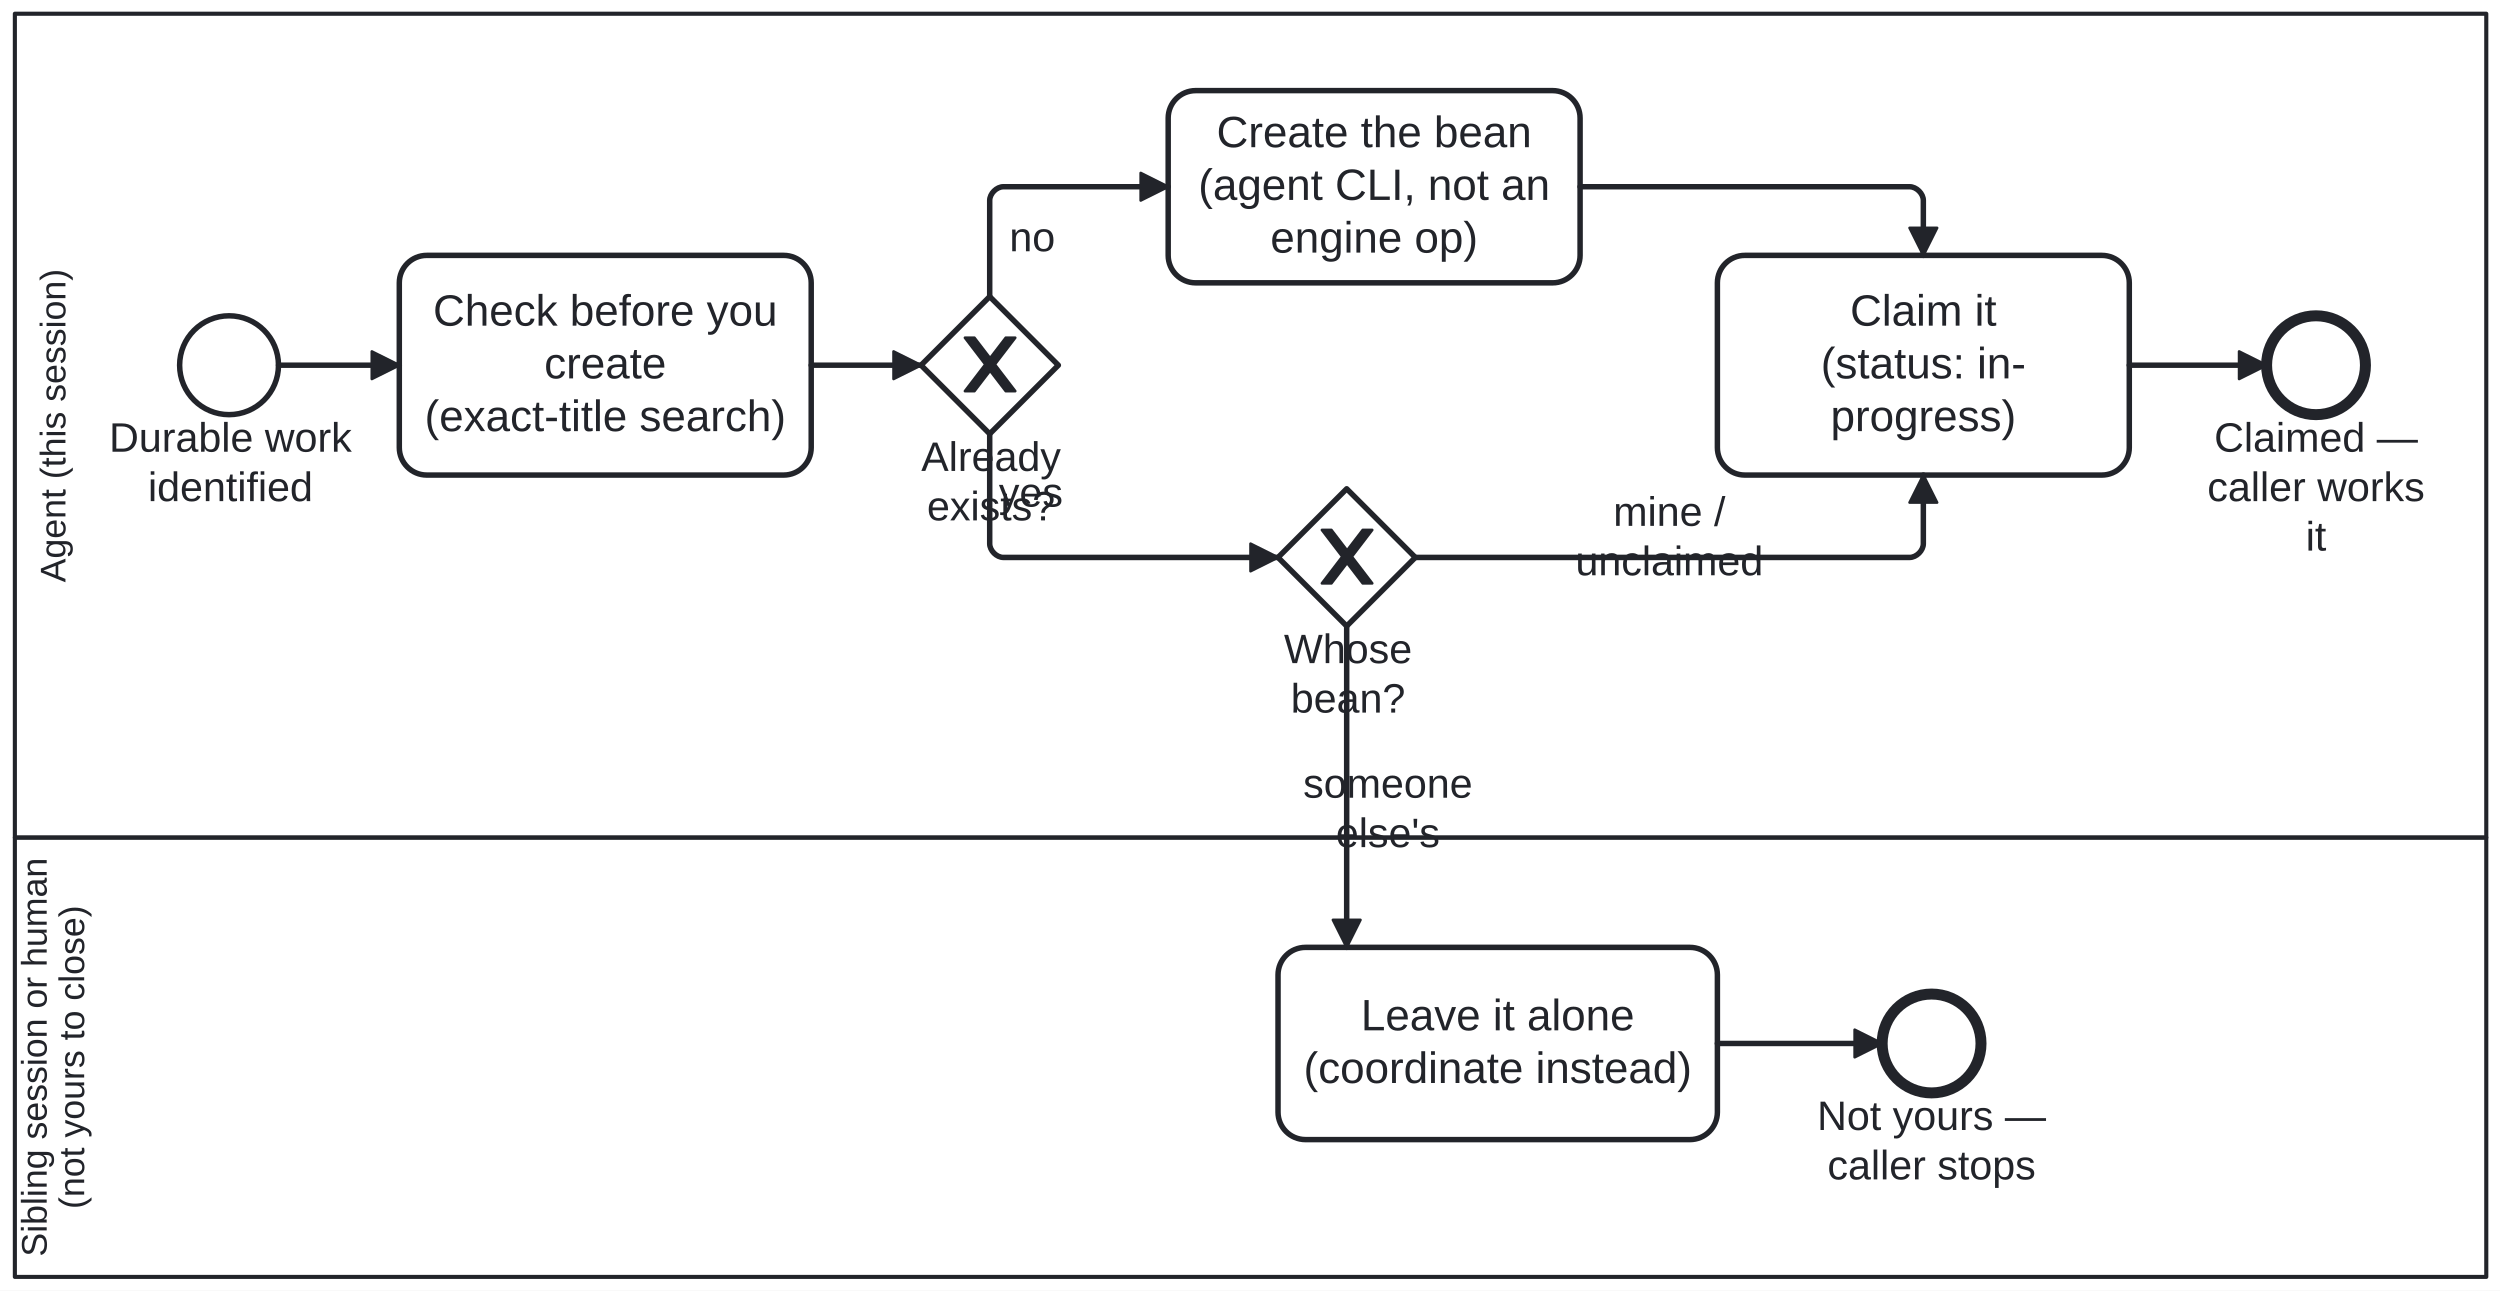
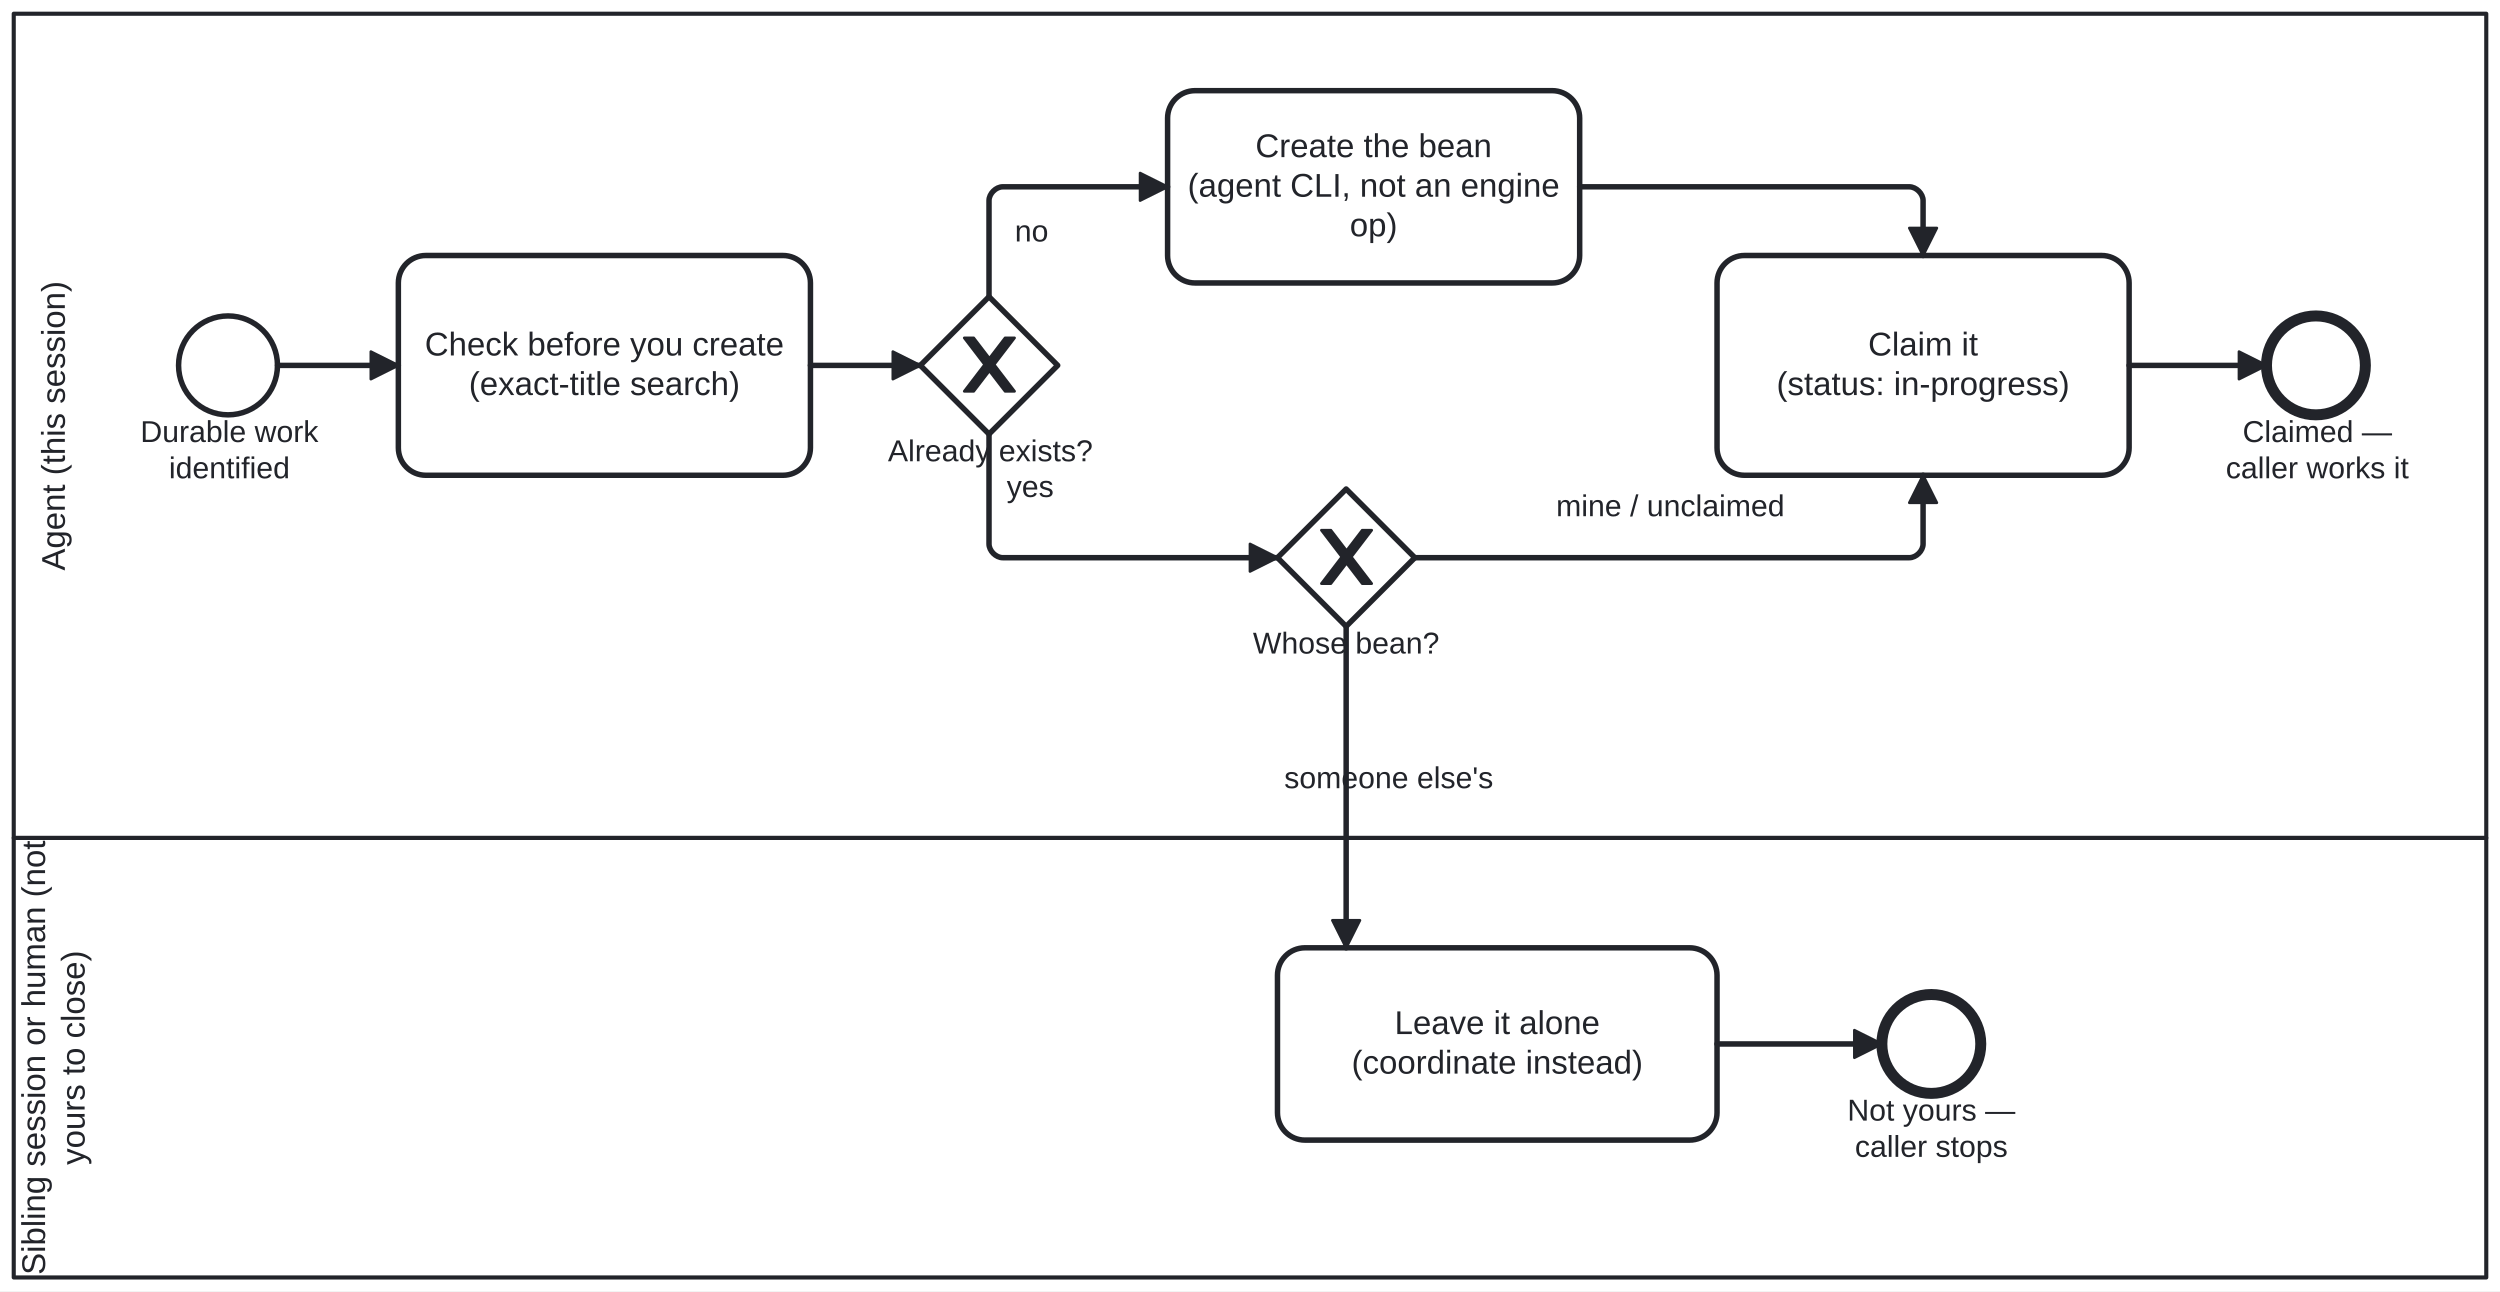
- <svg xmlns="http://www.w3.org/2000/svg" width="100%" style="max-width:100%;height:auto" viewBox="154.587 75 910.412 470" version="1.1">
-   <rect x="154.587" y="75" width="910.412" height="470" fill="#ffffff" />
+ <svg xmlns="http://www.w3.org/2000/svg" width="100%" style="max-width:100%;height:auto" viewBox="155 75 910 470" version="1.1">
+   <rect x="155" y="75" width="910" height="470" fill="#ffffff" />
  <g class="djs-group">
    <g class="djs-element djs-shape" data-element-id="Lane_Sibling" style="display: block;" transform="matrix(1 0 0 1 160 380)">
      <g class="djs-visual">
        <rect x="0" y="0" width="900" height="160" rx="0" ry="0" style="stroke-linecap: round; stroke-linejoin: round; stroke: rgb(34, 36, 42); stroke-width: 1.5px; fill: white; fill-opacity: 0.25;" />
-         <text lineHeight="1.05" class="djs-label" transform="matrix(-1.83697e-16 -1 1 -1.83697e-16 0 160)" style="font-family: Arial, sans-serif; font-size: 13px; font-weight: normal; fill: rgb(34, 36, 42);">
-           <tspan x="7.376" y="11.588">Sibling session or human </tspan>
-           <tspan x="24.728" y="25.238">(not yours to close)</tspan>
+         <text lineHeight="1.2" class="djs-label" style="font-family: Arial, sans-serif; font-size: 12px; font-weight: normal; fill: rgb(34, 36, 42);" transform="matrix(-1.83697e-16 -1 1 -1.83697e-16 0 160)">
+           <tspan x="0.957" y="11.4">Sibling session or human (not </tspan>
+           <tspan x="40.985" y="25.8">yours to close)</tspan>
        </text>
      </g>
      <rect class="djs-hit djs-hit-all" x="0" y="0" width="900" height="160" style="fill: none; stroke-opacity: 0; stroke: white; stroke-width: 15px;" />
    </g>
  </g>
  <g class="djs-group">
    <g class="djs-element djs-shape" data-element-id="Lane_Agent" style="display: block;" transform="matrix(1 0 0 1 160 80)">
      <g class="djs-visual">
        <rect x="0" y="0" width="900" height="300" rx="0" ry="0" style="stroke-linecap: round; stroke-linejoin: round; stroke: rgb(34, 36, 42); stroke-width: 1.5px; fill: white; fill-opacity: 0.25;" />
-         <text lineHeight="1.05" class="djs-label" transform="matrix(-1.83697e-16 -1 1 -1.83697e-16 0 300)" style="font-family: Arial, sans-serif; font-size: 13px; font-weight: normal; fill: rgb(34, 36, 42);">
-           <tspan x="92.919" y="18.413">Agent (this session)</tspan>
+         <text lineHeight="1.2" class="djs-label" style="font-family: Arial, sans-serif; font-size: 12px; font-weight: normal; fill: rgb(34, 36, 42);" transform="matrix(-1.83697e-16 -1 1 -1.83697e-16 0 300)">
+           <tspan x="97.31" y="18.6">Agent (this session)</tspan>
        </text>
      </g>
      <rect class="djs-hit djs-hit-all" x="0" y="0" width="900" height="300" style="fill: none; stroke-opacity: 0; stroke: white; stroke-width: 15px;" />
    </g>
  </g>
  <g class="djs-group">
    <g class="djs-element djs-shape" data-element-id="Open_Start" style="display: block;" transform="matrix(1 0 0 1 220 190)">
      <g class="djs-visual">
        <circle cx="18" cy="18" r="18" style="stroke-linecap: round; stroke-linejoin: round; stroke: rgb(34, 36, 42); stroke-width: 2px; fill: white; fill-opacity: 0.95;" />
      </g>
      <rect class="djs-hit djs-hit-all" x="0" y="0" width="36" height="36" style="fill: none; stroke-opacity: 0; stroke: white; stroke-width: 15px;" />
    </g>
  </g>
  <g class="djs-group">
-     <g class="djs-element djs-shape" data-element-id="Open_Start_label" style="display: block;" transform="matrix(1 0 0 1 194 226)">
-       <g class="djs-visual">
-         <text lineHeight="1.2" class="djs-label" style="font-family: Arial, sans-serif; font-size: 15px; font-weight: normal; fill: rgb(34, 36, 42);">
-           <tspan x="0.317" y="13.5">Durable work</tspan>
-           <tspan x="14.478" y="31.5">identified</tspan>
-         </text>
-       </g>
-       <rect class="djs-hit djs-hit-all" x="0" y="0" width="89" height="36" style="fill: none; stroke-opacity: 0; stroke: white; stroke-width: 15px;" />
+     <g class="djs-element djs-shape" data-element-id="Open_Start_label" style="display: block;" transform="matrix(1 0 0 1 206 226)">
+       <g class="djs-visual">
+         <text lineHeight="1.2" class="djs-label" style="font-family: Arial, sans-serif; font-size: 11px; font-weight: normal; fill: rgb(34, 36, 42);">
+           <tspan x="0.099" y="9.9">Durable work</tspan>
+           <tspan x="10.484" y="23.1">identified</tspan>
+         </text>
+       </g>
+       <rect class="djs-hit djs-hit-all" x="0" y="0" width="65" height="27" style="fill: none; stroke-opacity: 0; stroke: white; stroke-width: 15px;" />
    </g>
  </g>
  <g class="djs-group">
    <g class="djs-element djs-shape" data-element-id="Open_CheckExists" style="display: block;" transform="matrix(1 0 0 1 300 168)">
      <g class="djs-visual">
        <rect x="0" y="0" width="150" height="80" rx="10" ry="10" style="stroke-linecap: round; stroke-linejoin: round; stroke: rgb(34, 36, 42); stroke-width: 2px; fill: white; fill-opacity: 0.95;" />
-         <text lineHeight="1.2" class="djs-label" style="font-family: Arial, sans-serif; font-size: 16px; font-weight: normal; fill: rgb(34, 36, 42);">
-           <tspan x="12.297" y="25.6">Check before you </tspan>
-           <tspan x="52.766" y="44.8">create</tspan>
-           <tspan x="9.203" y="64">(exact-title search)</tspan>
+         <text lineHeight="1.2" class="djs-label" style="font-family: Arial, sans-serif; font-size: 12px; font-weight: normal; fill: rgb(34, 36, 42);">
+           <tspan x="9.63" y="36.4">Check before you create</tspan>
+           <tspan x="25.652" y="50.8">(exact-title search)</tspan>
        </text>
      </g>
      <rect class="djs-hit djs-hit-all" x="0" y="0" width="150" height="80" style="fill: none; stroke-opacity: 0; stroke: white; stroke-width: 15px;" />
    </g>
  </g>
  <g class="djs-group">
    <g class="djs-element djs-shape" data-element-id="Open_Exists" style="display: block;" transform="matrix(1 0 0 1 490 183)">
      <g class="djs-visual">
        <polygon points="25,0 50,25 25,50 0,25" style="stroke-linecap: round; stroke-linejoin: round; stroke: rgb(34, 36, 42); stroke-width: 2px; fill: white; fill-opacity: 0.95;" />
        <path d="m 16,15 7.429,9.714 -7.429,9.714 3.429,0 5.714,-7.464 5.714,7.464 3.429,0 -7.429,-9.714 7.429,-9.714 -3.429,0 -5.714,7.464 -5.714,-7.464 -3.429,0 z" style="fill: rgb(34, 36, 42); stroke-linecap: round; stroke-linejoin: round; stroke: rgb(34, 36, 42); stroke-width: 1px;" />
      </g>
      <rect class="djs-hit djs-hit-all" x="0" y="0" width="50" height="50" style="fill: none; stroke-opacity: 0; stroke: white; stroke-width: 15px;" />
    </g>
  </g>
  <g class="djs-group">
-     <g class="djs-element djs-shape" data-element-id="Open_Exists_label" style="display: block;" transform="matrix(1 0 0 1 490 233)">
-       <g class="djs-visual">
-         <text lineHeight="1.2" class="djs-label" style="font-family: Arial, sans-serif; font-size: 15px; font-weight: normal; fill: rgb(34, 36, 42);">
-           <tspan x="0.07" y="13.5">Already</tspan>
-           <tspan x="2.158" y="31.5">exists?</tspan>
-         </text>
-       </g>
-       <rect class="djs-hit djs-hit-all" x="0" y="0" width="51" height="36" style="fill: none; stroke-opacity: 0; stroke: white; stroke-width: 15px;" />
+     <g class="djs-element djs-shape" data-element-id="Open_Exists_label" style="display: block;" transform="matrix(1 0 0 1 478 233)">
+       <g class="djs-visual">
+         <text lineHeight="1.2" class="djs-label" style="font-family: Arial, sans-serif; font-size: 11px; font-weight: normal; fill: rgb(34, 36, 42);">
+           <tspan x="0.206" y="9.9">Already exists?</tspan>
+         </text>
+       </g>
+       <rect class="djs-hit djs-hit-all" x="0" y="0" width="75" height="14" style="fill: none; stroke-opacity: 0; stroke: white; stroke-width: 15px;" />
    </g>
  </g>
  <g class="djs-group">
    <g class="djs-element djs-shape" data-element-id="Open_Create" style="display: block;" transform="matrix(1 0 0 1 580 108)">
      <g class="djs-visual">
        <rect x="0" y="0" width="150" height="70" rx="10" ry="10" style="stroke-linecap: round; stroke-linejoin: round; stroke: rgb(34, 36, 42); stroke-width: 2px; fill: white; fill-opacity: 0.95;" />
-         <text lineHeight="1.2" class="djs-label" style="font-family: Arial, sans-serif; font-size: 16px; font-weight: normal; fill: rgb(34, 36, 42);">
-           <tspan x="17.625" y="20.6">Create the bean</tspan>
-           <tspan x="10.957" y="39.8">(agent CLI, not an</tspan>
-           <tspan x="37.191" y="59">engine op)</tspan>
+         <text lineHeight="1.2" class="djs-label" style="font-family: Arial, sans-serif; font-size: 12px; font-weight: normal; fill: rgb(34, 36, 42);">
+           <tspan x="31.969" y="24.2">Create the bean</tspan>
+           <tspan x="7.283" y="38.6">(agent CLI, not an engine</tspan>
+           <tspan x="66.328" y="53">op)</tspan>
        </text>
      </g>
      <rect class="djs-hit djs-hit-all" x="0" y="0" width="150" height="70" style="fill: none; stroke-opacity: 0; stroke: white; stroke-width: 15px;" />
    </g>
  </g>
  <g class="djs-group">
    <g class="djs-element djs-shape" data-element-id="Open_Owner" style="display: block;" transform="matrix(1 0 0 1 620 253)">
      <g class="djs-visual">
        <polygon points="25,0 50,25 25,50 0,25" style="stroke-linecap: round; stroke-linejoin: round; stroke: rgb(34, 36, 42); stroke-width: 2px; fill: white; fill-opacity: 0.95;" />
        <path d="m 16,15 7.429,9.714 -7.429,9.714 3.429,0 5.714,-7.464 5.714,7.464 3.429,0 -7.429,-9.714 7.429,-9.714 -3.429,0 -5.714,7.464 -5.714,-7.464 -3.429,0 z" style="fill: rgb(34, 36, 42); stroke-linecap: round; stroke-linejoin: round; stroke: rgb(34, 36, 42); stroke-width: 1px;" />
      </g>
      <rect class="djs-hit djs-hit-all" x="0" y="0" width="50" height="50" style="fill: none; stroke-opacity: 0; stroke: white; stroke-width: 15px;" />
    </g>
  </g>
  <g class="djs-group">
-     <g class="djs-element djs-shape" data-element-id="Open_Owner_label" style="display: block;" transform="matrix(1 0 0 1 622 303)">
-       <g class="djs-visual">
-         <text lineHeight="1.2" class="djs-label" style="font-family: Arial, sans-serif; font-size: 15px; font-weight: normal; fill: rgb(34, 36, 42);">
-           <tspan x="0.158" y="13.5">Whose</tspan>
-           <tspan x="2.644" y="31.5">bean?</tspan>
-         </text>
-       </g>
-       <rect class="djs-hit djs-hit-all" x="0" y="0" width="47" height="36" style="fill: none; stroke-opacity: 0; stroke: white; stroke-width: 15px;" />
+     <g class="djs-element djs-shape" data-element-id="Open_Owner_label" style="display: block;" transform="matrix(1 0 0 1 611 303)">
+       <g class="djs-visual">
+         <text lineHeight="1.2" class="djs-label" style="font-family: Arial, sans-serif; font-size: 11px; font-weight: normal; fill: rgb(34, 36, 42);">
+           <tspan x="0.06" y="9.9">Whose bean?</tspan>
+         </text>
+       </g>
+       <rect class="djs-hit djs-hit-all" x="0" y="0" width="68" height="14" style="fill: none; stroke-opacity: 0; stroke: white; stroke-width: 15px;" />
    </g>
  </g>
  <g class="djs-group">
    <g class="djs-element djs-shape" data-element-id="Open_LeaveAlone" style="display: block;" transform="matrix(1 0 0 1 620 420)">
      <g class="djs-visual">
        <rect x="0" y="0" width="160" height="70" rx="10" ry="10" style="stroke-linecap: round; stroke-linejoin: round; stroke: rgb(34, 36, 42); stroke-width: 2px; fill: white; fill-opacity: 0.95;" />
-         <text lineHeight="1.2" class="djs-label" style="font-family: Arial, sans-serif; font-size: 16px; font-weight: normal; fill: rgb(34, 36, 42);">
-           <tspan x="30.184" y="30.2">Leave it alone</tspan>
-           <tspan x="9.293" y="49.4">(coordinate instead)</tspan>
+         <text lineHeight="1.2" class="djs-label" style="font-family: Arial, sans-serif; font-size: 12px; font-weight: normal; fill: rgb(34, 36, 42);">
+           <tspan x="42.638" y="31.4">Leave it alone</tspan>
+           <tspan x="26.97" y="45.8">(coordinate instead)</tspan>
        </text>
      </g>
      <rect class="djs-hit djs-hit-all" x="0" y="0" width="160" height="70" style="fill: none; stroke-opacity: 0; stroke: white; stroke-width: 15px;" />
    </g>
  </g>
  <g class="djs-group">
    <g class="djs-element djs-shape" data-element-id="Open_NotYours" style="display: block;" transform="matrix(1 0 0 1 840 437)">
      <g class="djs-visual">
        <circle cx="18" cy="18" r="18" style="stroke-linecap: round; stroke-linejoin: round; stroke: rgb(34, 36, 42); stroke-width: 4px; fill: white; fill-opacity: 0.95;" />
      </g>
      <rect class="djs-hit djs-hit-all" x="0" y="0" width="36" height="36" style="fill: none; stroke-opacity: 0; stroke: white; stroke-width: 15px;" />
    </g>
  </g>
  <g class="djs-group">
-     <g class="djs-element djs-shape" data-element-id="Open_NotYours_label" style="display: block;" transform="matrix(1 0 0 1 816 473)">
-       <g class="djs-visual">
-         <text lineHeight="1.2" class="djs-label" style="font-family: Arial, sans-serif; font-size: 15px; font-weight: normal; fill: rgb(34, 36, 42);">
-           <tspan x="0.322" y="13.5">Not yours —</tspan>
-           <tspan x="4.068" y="31.5">caller stops</tspan>
-         </text>
-       </g>
-       <rect class="djs-hit djs-hit-all" x="0" y="0" width="84" height="36" style="fill: none; stroke-opacity: 0; stroke: white; stroke-width: 15px;" />
+     <g class="djs-element djs-shape" data-element-id="Open_NotYours_label" style="display: block;" transform="matrix(1 0 0 1 827 473)">
+       <g class="djs-visual">
+         <text lineHeight="1.2" class="djs-label" style="font-family: Arial, sans-serif; font-size: 11px; font-weight: normal; fill: rgb(34, 36, 42);">
+           <tspan x="0.436" y="9.9">Not yours —</tspan>
+           <tspan x="3.183" y="23.1">caller stops</tspan>
+         </text>
+       </g>
+       <rect class="djs-hit djs-hit-all" x="0" y="0" width="62" height="27" style="fill: none; stroke-opacity: 0; stroke: white; stroke-width: 15px;" />
    </g>
  </g>
  <g class="djs-group">
    <g class="djs-element djs-shape" data-element-id="Open_Claim" style="display: block;" transform="matrix(1 0 0 1 780 168)">
      <g class="djs-visual">
        <rect x="0" y="0" width="150" height="80" rx="10" ry="10" style="stroke-linecap: round; stroke-linejoin: round; stroke: rgb(34, 36, 42); stroke-width: 2px; fill: white; fill-opacity: 0.95;" />
-         <text lineHeight="1.2" class="djs-label" style="font-family: Arial, sans-serif; font-size: 16px; font-weight: normal; fill: rgb(34, 36, 42);">
-           <tspan x="48.332" y="25.6">Claim it</tspan>
-           <tspan x="37.656" y="44.8">(status: in-</tspan>
-           <tspan x="41.211" y="64">progress)</tspan>
+         <text lineHeight="1.2" class="djs-label" style="font-family: Arial, sans-serif; font-size: 12px; font-weight: normal; fill: rgb(34, 36, 42);">
+           <tspan x="54.999" y="36.4">Claim it</tspan>
+           <tspan x="21.65" y="50.8">(status: in-progress)</tspan>
        </text>
      </g>
      <rect class="djs-hit djs-hit-all" x="0" y="0" width="150" height="80" style="fill: none; stroke-opacity: 0; stroke: white; stroke-width: 15px;" />
    </g>
  </g>
  <g class="djs-group">
    <g class="djs-element djs-shape" data-element-id="Open_Claimed" style="display: block;" transform="matrix(1 0 0 1 980 190)">
      <g class="djs-visual">
        <circle cx="18" cy="18" r="18" style="stroke-linecap: round; stroke-linejoin: round; stroke: rgb(34, 36, 42); stroke-width: 4px; fill: white; fill-opacity: 0.95;" />
      </g>
      <rect class="djs-hit djs-hit-all" x="0" y="0" width="36" height="36" style="fill: none; stroke-opacity: 0; stroke: white; stroke-width: 15px;" />
    </g>
  </g>
  <g class="djs-group">
-     <g class="djs-element djs-shape" data-element-id="Open_Claimed_label" style="display: block;" transform="matrix(1 0 0 1 958 226)">
-       <g class="djs-visual">
-         <text lineHeight="1.2" class="djs-label" style="font-family: Arial, sans-serif; font-size: 15px; font-weight: normal; fill: rgb(34, 36, 42);">
-           <tspan x="2.906" y="13.5">Claimed —</tspan>
-           <tspan x="0.409" y="31.5">caller works </tspan>
-           <tspan x="36.25" y="49.5">it</tspan>
-         </text>
-       </g>
-       <rect class="djs-hit djs-hit-all" x="0" y="0" width="80" height="54" style="fill: none; stroke-opacity: 0; stroke: white; stroke-width: 15px;" />
+     <g class="djs-element djs-shape" data-element-id="Open_Claimed_label" style="display: block;" transform="matrix(1 0 0 1 965 226)">
+       <g class="djs-visual">
+         <text lineHeight="1.2" class="djs-label" style="font-family: Arial, sans-serif; font-size: 11px; font-weight: normal; fill: rgb(34, 36, 42);">
+           <tspan x="6.298" y="9.9">Claimed —</tspan>
+           <tspan x="0.188" y="23.1">caller works it</tspan>
+         </text>
+       </g>
+       <rect class="djs-hit djs-hit-all" x="0" y="0" width="67" height="27" style="fill: none; stroke-opacity: 0; stroke: white; stroke-width: 15px;" />
    </g>
  </g>
  <g class="djs-group">
    <g class="djs-element djs-connection" data-element-id="BO_1" style="display: block;">
      <g class="djs-visual">
        <defs>
          <marker id="folio-marker-1" viewBox="0 0 20 20" refX="11" refY="10" markerWidth="10" markerHeight="10" orient="auto">
            <path d="M 1 5 L 11 10 L 1 15 Z" style="stroke-linecap: round; stroke-linejoin: round; stroke: rgb(34, 36, 42); stroke-width: 1px; fill: rgb(34, 36, 42);" />
          </marker>
        </defs>
        <path data-corner-radius="5" style="fill: none; stroke-linecap: round; stroke-linejoin: round; stroke: rgb(34, 36, 42); stroke-width: 2px; marker-end: url('#folio-marker-1');" d="M256,208L300,208" />
      </g>
      <path d="M256,208L300,208" class="djs-hit djs-hit-stroke" style="fill: none; stroke-opacity: 0; stroke: white; stroke-width: 15px;" />
    </g>
  </g>
  <g class="djs-group">
    <g class="djs-element djs-connection" data-element-id="BO_2" style="display: block;">
      <g class="djs-visual">
        <defs>
          <marker id="folio-marker-2" viewBox="0 0 20 20" refX="11" refY="10" markerWidth="10" markerHeight="10" orient="auto">
            <path d="M 1 5 L 11 10 L 1 15 Z" style="stroke-linecap: round; stroke-linejoin: round; stroke: rgb(34, 36, 42); stroke-width: 1px; fill: rgb(34, 36, 42);" />
          </marker>
        </defs>
        <path data-corner-radius="5" style="fill: none; stroke-linecap: round; stroke-linejoin: round; stroke: rgb(34, 36, 42); stroke-width: 2px; marker-end: url('#folio-marker-2');" d="M450,208L490,208" />
      </g>
      <path d="M450,208L490,208" class="djs-hit djs-hit-stroke" style="fill: none; stroke-opacity: 0; stroke: white; stroke-width: 15px;" />
    </g>
  </g>
  <g class="djs-group">
    <g class="djs-element djs-connection" data-element-id="BO_3" style="display: block;">
      <g class="djs-visual">
        <defs>
          <marker id="folio-marker-3" viewBox="0 0 20 20" refX="11" refY="10" markerWidth="10" markerHeight="10" orient="auto">
            <path d="M 1 5 L 11 10 L 1 15 Z" style="stroke-linecap: round; stroke-linejoin: round; stroke: rgb(34, 36, 42); stroke-width: 1px; fill: rgb(34, 36, 42);" />
          </marker>
        </defs>
        <path data-corner-radius="5" style="fill: none; stroke-linecap: round; stroke-linejoin: round; stroke: rgb(34, 36, 42); stroke-width: 2px; marker-end: url('#folio-marker-3');" d="M515,183L515,148C515,145.5,517.5,143,520,143L580,143" />
      </g>
      <path d="M515,183L515,143L580,143" class="djs-hit djs-hit-stroke" style="fill: none; stroke-opacity: 0; stroke: white; stroke-width: 15px;" />
    </g>
  </g>
  <g class="djs-group">
-     <g class="djs-element djs-shape" data-element-id="BO_3_label" style="display: block;" transform="matrix(1 0 0 1 522 153)">
-       <g class="djs-visual">
-         <text lineHeight="1.2" class="djs-label" style="font-family: Arial, sans-serif; font-size: 15px; font-weight: normal; fill: rgb(34, 36, 42);">
-           <tspan x="0.158" y="13.5">no</tspan>
-         </text>
-       </g>
-       <rect class="djs-hit djs-hit-all" x="0" y="0" width="17" height="18" style="fill: none; stroke-opacity: 0; stroke: white; stroke-width: 15px;" />
+     <g class="djs-element djs-shape" data-element-id="BO_3_label" style="display: block;" transform="matrix(1 0 0 1 524 153)">
+       <g class="djs-visual">
+         <text lineHeight="1.2" class="djs-label" style="font-family: Arial, sans-serif; font-size: 11px; font-weight: normal; fill: rgb(34, 36, 42);">
+           <tspan x="0.382" y="9.9">no</tspan>
+         </text>
+       </g>
+       <rect class="djs-hit djs-hit-all" x="0" y="0" width="13" height="14" style="fill: none; stroke-opacity: 0; stroke: white; stroke-width: 15px;" />
    </g>
  </g>
  <g class="djs-group">
    <g class="djs-element djs-connection" data-element-id="BO_4" style="display: block;">
      <g class="djs-visual">
        <defs>
          <marker id="folio-marker-4" viewBox="0 0 20 20" refX="11" refY="10" markerWidth="10" markerHeight="10" orient="auto">
            <path d="M 1 5 L 11 10 L 1 15 Z" style="stroke-linecap: round; stroke-linejoin: round; stroke: rgb(34, 36, 42); stroke-width: 1px; fill: rgb(34, 36, 42);" />
          </marker>
        </defs>
        <path data-corner-radius="5" style="fill: none; stroke-linecap: round; stroke-linejoin: round; stroke: rgb(34, 36, 42); stroke-width: 2px; marker-end: url('#folio-marker-4');" d="M515,233L515,273C515,275.5,517.5,278,520,278L620,278" />
      </g>
      <path d="M515,233L515,278L620,278" class="djs-hit djs-hit-stroke" style="fill: none; stroke-opacity: 0; stroke: white; stroke-width: 15px;" />
    </g>
  </g>
  <g class="djs-group">
-     <g class="djs-element djs-shape" data-element-id="BO_4_label" style="display: block;" transform="matrix(1 0 0 1 518 246)">
-       <g class="djs-visual">
-         <text lineHeight="1.2" class="djs-label" style="font-family: Arial, sans-serif; font-size: 15px; font-weight: normal; fill: rgb(34, 36, 42);">
-           <tspan x="0.329" y="13.5">yes</tspan>
-         </text>
-       </g>
-       <rect class="djs-hit djs-hit-all" x="0" y="0" width="24" height="18" style="fill: none; stroke-opacity: 0; stroke: white; stroke-width: 15px;" />
+     <g class="djs-element djs-shape" data-element-id="BO_4_label" style="display: block;" transform="matrix(1 0 0 1 521 246)">
+       <g class="djs-visual">
+         <text lineHeight="1.2" class="djs-label" style="font-family: Arial, sans-serif; font-size: 11px; font-weight: normal; fill: rgb(34, 36, 42);">
+           <tspan x="0.441" y="9.9">yes</tspan>
+         </text>
+       </g>
+       <rect class="djs-hit djs-hit-all" x="0" y="0" width="18" height="14" style="fill: none; stroke-opacity: 0; stroke: white; stroke-width: 15px;" />
    </g>
  </g>
  <g class="djs-group">
    <g class="djs-element djs-connection" data-element-id="BO_5" style="display: block;">
      <g class="djs-visual">
        <defs>
          <marker id="folio-marker-5" viewBox="0 0 20 20" refX="11" refY="10" markerWidth="10" markerHeight="10" orient="auto">
            <path d="M 1 5 L 11 10 L 1 15 Z" style="stroke-linecap: round; stroke-linejoin: round; stroke: rgb(34, 36, 42); stroke-width: 1px; fill: rgb(34, 36, 42);" />
          </marker>
        </defs>
        <path data-corner-radius="5" style="fill: none; stroke-linecap: round; stroke-linejoin: round; stroke: rgb(34, 36, 42); stroke-width: 2px; marker-end: url('#folio-marker-5');" d="M645,303L645,420" />
      </g>
      <path d="M645,303L645,420" class="djs-hit djs-hit-stroke" style="fill: none; stroke-opacity: 0; stroke: white; stroke-width: 15px;" />
    </g>
  </g>
  <g class="djs-group">
-     <g class="djs-element djs-shape" data-element-id="BO_5_label" style="display: block;" transform="matrix(1 0 0 1 629 352)">
-       <g class="djs-visual">
-         <text lineHeight="1.2" class="djs-label" style="font-family: Arial, sans-serif; font-size: 15px; font-weight: normal; fill: rgb(34, 36, 42);">
-           <tspan x="0.147" y="13.5">someone </tspan>
-           <tspan x="12.06" y="31.5">else's</tspan>
-         </text>
-       </g>
-       <rect class="djs-hit djs-hit-all" x="0" y="0" width="62" height="36" style="fill: none; stroke-opacity: 0; stroke: white; stroke-width: 15px;" />
+     <g class="djs-element djs-shape" data-element-id="BO_5_label" style="display: block;" transform="matrix(1 0 0 1 622 352)">
+       <g class="djs-visual">
+         <text lineHeight="1.2" class="djs-label" style="font-family: Arial, sans-serif; font-size: 11px; font-weight: normal; fill: rgb(34, 36, 42);">
+           <tspan x="0.457" y="9.9">someone else's</tspan>
+         </text>
+       </g>
+       <rect class="djs-hit djs-hit-all" x="0" y="0" width="77" height="14" style="fill: none; stroke-opacity: 0; stroke: white; stroke-width: 15px;" />
    </g>
  </g>
  <g class="djs-group">
    <g class="djs-element djs-connection" data-element-id="BO_6" style="display: block;">
      <g class="djs-visual">
        <defs>
          <marker id="folio-marker-6" viewBox="0 0 20 20" refX="11" refY="10" markerWidth="10" markerHeight="10" orient="auto">
            <path d="M 1 5 L 11 10 L 1 15 Z" style="stroke-linecap: round; stroke-linejoin: round; stroke: rgb(34, 36, 42); stroke-width: 1px; fill: rgb(34, 36, 42);" />
          </marker>
        </defs>
        <path data-corner-radius="5" style="fill: none; stroke-linecap: round; stroke-linejoin: round; stroke: rgb(34, 36, 42); stroke-width: 2px; marker-end: url('#folio-marker-6');" d="M780,455L840,455" />
      </g>
      <path d="M780,455L840,455" class="djs-hit djs-hit-stroke" style="fill: none; stroke-opacity: 0; stroke: white; stroke-width: 15px;" />
    </g>
  </g>
  <g class="djs-group">
    <g class="djs-element djs-connection" data-element-id="BO_7" style="display: block;">
      <g class="djs-visual">
        <defs>
          <marker id="folio-marker-7" viewBox="0 0 20 20" refX="11" refY="10" markerWidth="10" markerHeight="10" orient="auto">
            <path d="M 1 5 L 11 10 L 1 15 Z" style="stroke-linecap: round; stroke-linejoin: round; stroke: rgb(34, 36, 42); stroke-width: 1px; fill: rgb(34, 36, 42);" />
          </marker>
        </defs>
        <path data-corner-radius="5" style="fill: none; stroke-linecap: round; stroke-linejoin: round; stroke: rgb(34, 36, 42); stroke-width: 2px; marker-end: url('#folio-marker-7');" d="M670,278L850,278C852.5,278,855,275.5,855,273L855,248" />
      </g>
      <path d="M670,278L855,278L855,248" class="djs-hit djs-hit-stroke" style="fill: none; stroke-opacity: 0; stroke: white; stroke-width: 15px;" />
    </g>
  </g>
  <g class="djs-group">
-     <g class="djs-element djs-shape" data-element-id="BO_7_label" style="display: block;" transform="matrix(1 0 0 1 728 253)">
-       <g class="djs-visual">
-         <text lineHeight="1.2" class="djs-label" style="font-family: Arial, sans-serif; font-size: 15px; font-weight: normal; fill: rgb(34, 36, 42);">
-           <tspan x="14.076" y="13.5">mine / </tspan>
-           <tspan x="0.314" y="31.5">unclaimed</tspan>
-         </text>
-       </g>
-       <rect class="djs-hit djs-hit-all" x="0" y="0" width="69" height="36" style="fill: none; stroke-opacity: 0; stroke: white; stroke-width: 15px;" />
+     <g class="djs-element djs-shape" data-element-id="BO_7_label" style="display: block;" transform="matrix(1 0 0 1 721 253)">
+       <g class="djs-visual">
+         <text lineHeight="1.2" class="djs-label" style="font-family: Arial, sans-serif; font-size: 11px; font-weight: normal; fill: rgb(34, 36, 42);">
+           <tspan x="0.425" y="9.9">mine / unclaimed</tspan>
+         </text>
+       </g>
+       <rect class="djs-hit djs-hit-all" x="0" y="0" width="84" height="14" style="fill: none; stroke-opacity: 0; stroke: white; stroke-width: 15px;" />
    </g>
  </g>
  <g class="djs-group">
    <g class="djs-element djs-connection" data-element-id="BO_8" style="display: block;">
      <g class="djs-visual">
        <defs>
          <marker id="folio-marker-8" viewBox="0 0 20 20" refX="11" refY="10" markerWidth="10" markerHeight="10" orient="auto">
            <path d="M 1 5 L 11 10 L 1 15 Z" style="stroke-linecap: round; stroke-linejoin: round; stroke: rgb(34, 36, 42); stroke-width: 1px; fill: rgb(34, 36, 42);" />
          </marker>
        </defs>
        <path data-corner-radius="5" style="fill: none; stroke-linecap: round; stroke-linejoin: round; stroke: rgb(34, 36, 42); stroke-width: 2px; marker-end: url('#folio-marker-8');" d="M730,143L850,143C852.5,143,855,145.5,855,148L855,168" />
      </g>
      <path d="M730,143L855,143L855,168" class="djs-hit djs-hit-stroke" style="fill: none; stroke-opacity: 0; stroke: white; stroke-width: 15px;" />
    </g>
  </g>
  <g class="djs-group">
    <g class="djs-element djs-connection" data-element-id="BO_9" style="display: block;">
      <g class="djs-visual">
        <defs>
          <marker id="folio-marker-9" viewBox="0 0 20 20" refX="11" refY="10" markerWidth="10" markerHeight="10" orient="auto">
            <path d="M 1 5 L 11 10 L 1 15 Z" style="stroke-linecap: round; stroke-linejoin: round; stroke: rgb(34, 36, 42); stroke-width: 1px; fill: rgb(34, 36, 42);" />
          </marker>
        </defs>
        <path data-corner-radius="5" style="fill: none; stroke-linecap: round; stroke-linejoin: round; stroke: rgb(34, 36, 42); stroke-width: 2px; marker-end: url('#folio-marker-9');" d="M930,208L980,208" />
      </g>
      <path d="M930,208L980,208" class="djs-hit djs-hit-stroke" style="fill: none; stroke-opacity: 0; stroke: white; stroke-width: 15px;" />
    </g>
  </g>
</svg>
